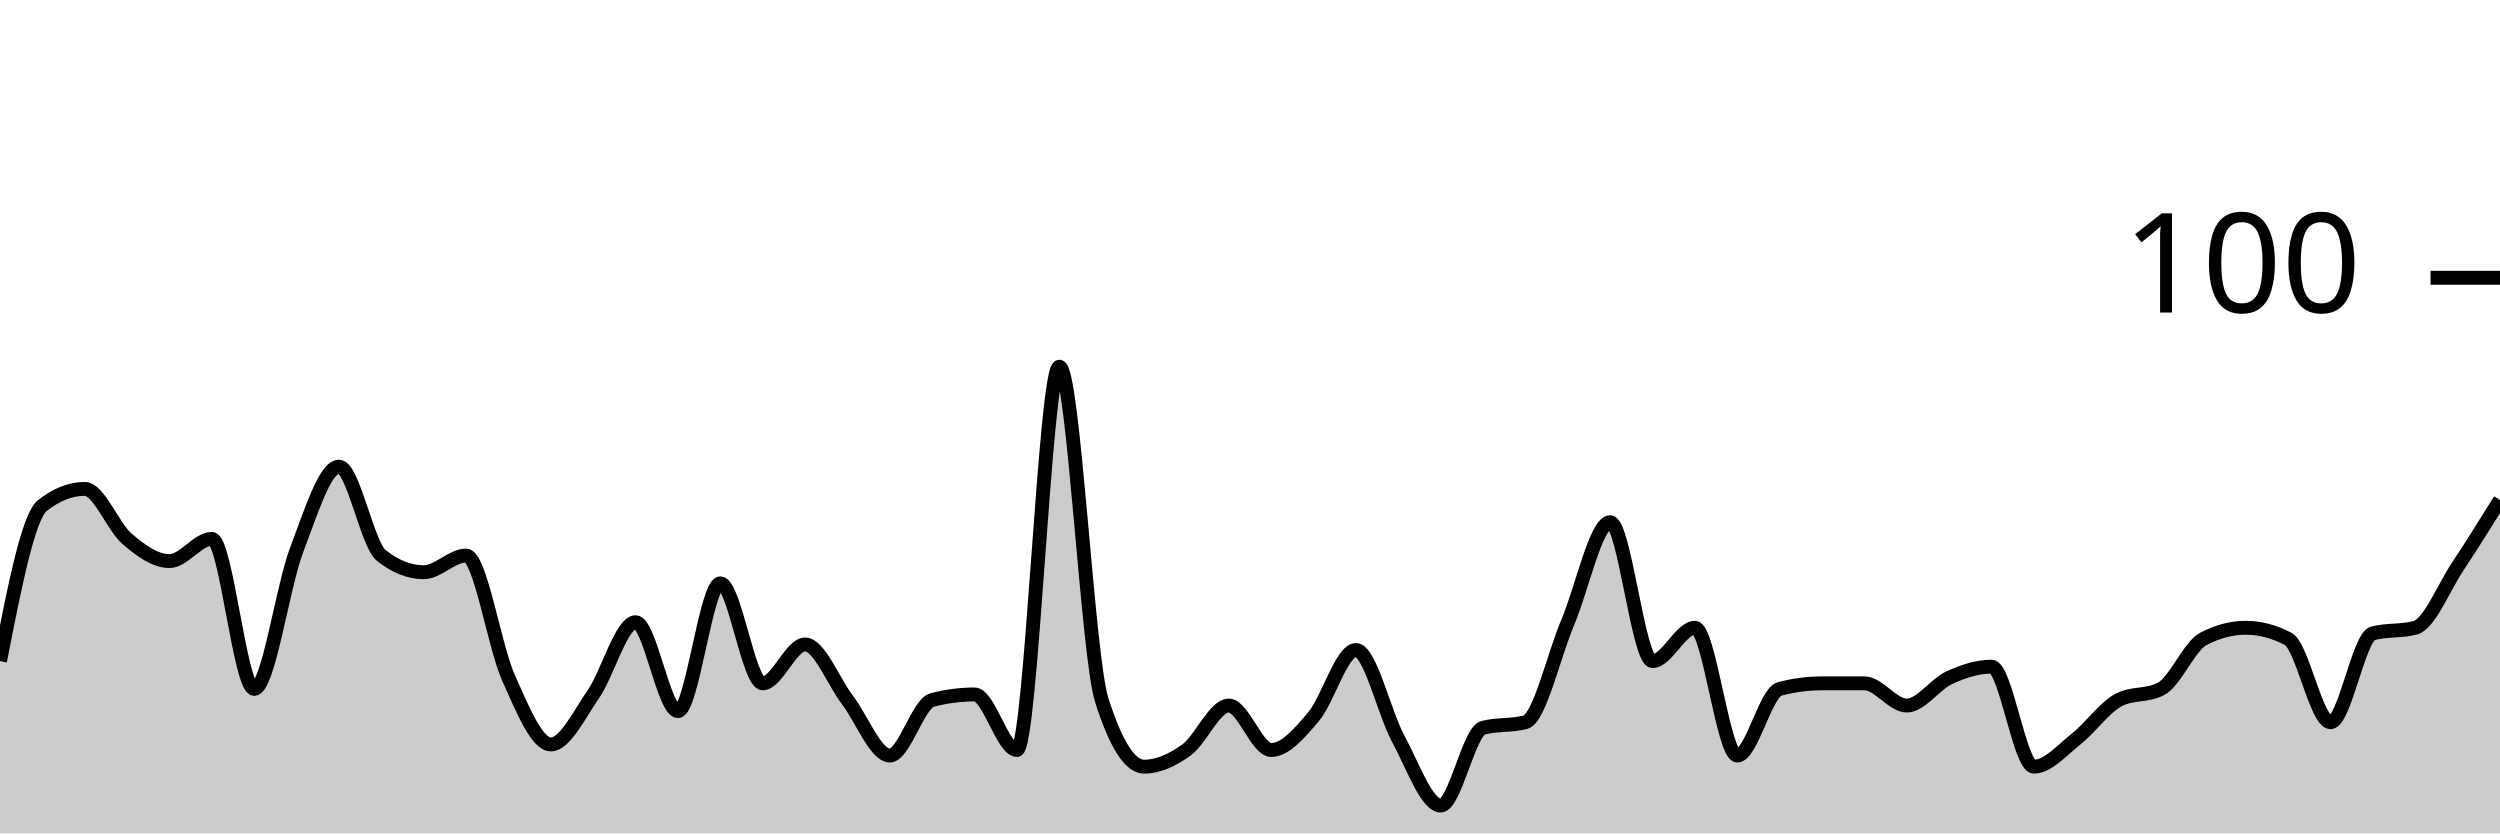
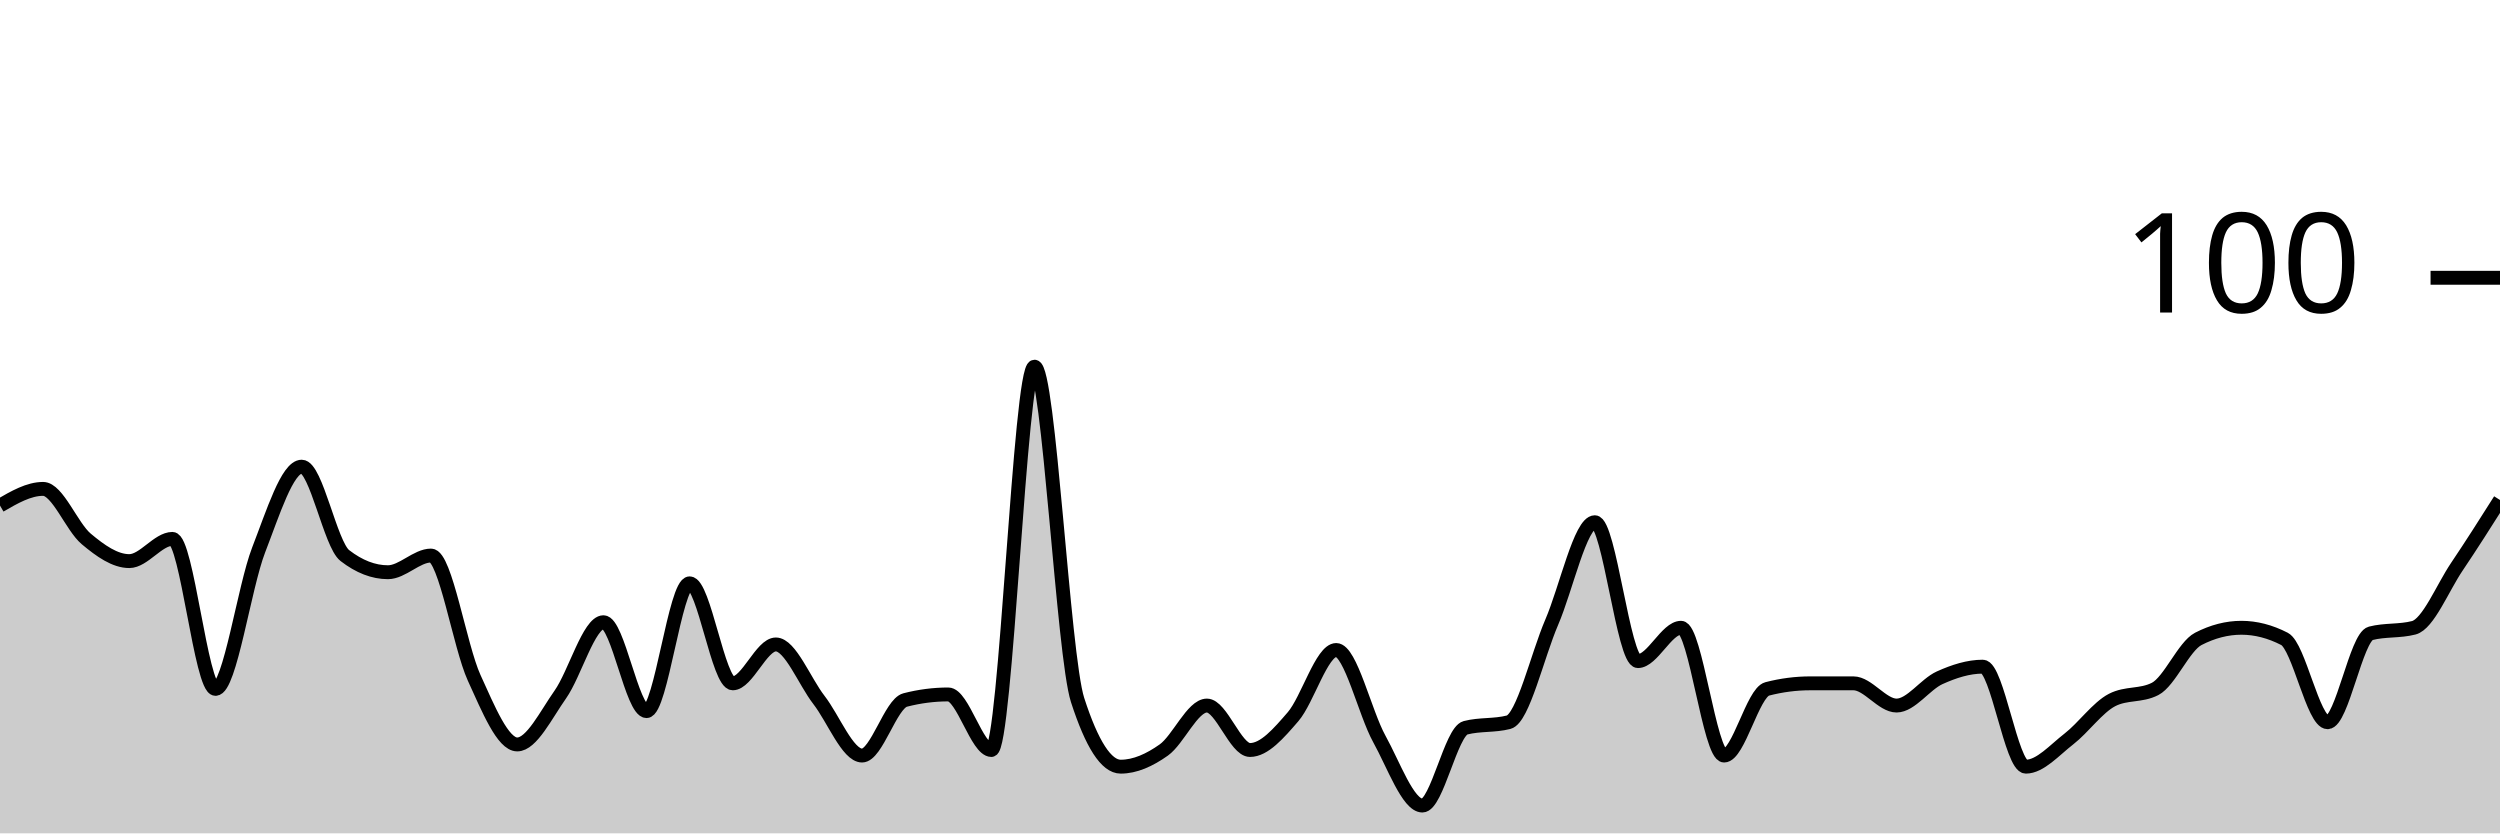
<svg xmlns="http://www.w3.org/2000/svg" viewBox="0 0 180 60">
  <g transform="translate(0,20)">
-     <path class="area" fill="rgba(0, 0, 0, 0.2)" d="M0,27.6C1.017,22.4,2.034,17.2,3.051,16.4C4.068,15.6,5.085,15.2,6.102,15.2C7.119,15.2,8.136,17.933,9.153,18.8C10.169,19.667,11.186,20.4,12.203,20.4C13.22,20.4,14.237,18.8,15.254,18.8C16.271,18.8,17.288,29.6,18.305,29.6C19.322,29.6,20.339,22.267,21.356,19.6C22.373,16.933,23.39,13.6,24.407,13.6C25.424,13.6,26.441,19.2,27.458,20C28.475,20.8,29.492,21.2,30.508,21.2C31.525,21.2,32.542,20,33.559,20C34.576,20,35.593,26.533,36.61,28.8C37.627,31.067,38.644,33.6,39.661,33.6C40.678,33.6,41.695,31.467,42.712,30C43.729,28.533,44.746,24.8,45.763,24.8C46.78,24.8,47.797,31.2,48.814,31.2C49.831,31.2,50.847,22,51.864,22C52.881,22,53.898,29.2,54.915,29.2C55.932,29.2,56.949,26.4,57.966,26.4C58.983,26.4,60,29.067,61.017,30.4C62.034,31.733,63.051,34.4,64.068,34.4C65.085,34.4,66.102,30.667,67.119,30.4C68.136,30.133,69.153,30,70.169,30C71.186,30,72.203,34,73.22,34C74.237,34,75.254,6.4,76.271,6.4C77.288,6.4,78.305,27.2,79.322,30.4C80.339,33.6,81.356,35.2,82.373,35.2C83.39,35.2,84.407,34.733,85.424,34C86.441,33.267,87.458,30.8,88.475,30.8C89.492,30.8,90.508,34,91.525,34C92.542,34,93.559,32.8,94.576,31.6C95.593,30.4,96.61,26.8,97.627,26.8C98.644,26.8,99.661,31.333,100.678,33.2C101.695,35.067,102.712,38,103.729,38C104.746,38,105.763,32.667,106.78,32.4C107.797,32.133,108.814,32.267,109.831,32C110.847,31.733,111.864,27.2,112.881,24.8C113.898,22.4,114.915,17.6,115.932,17.6C116.949,17.6,117.966,27.6,118.983,27.6C120,27.6,121.017,25.2,122.034,25.2C123.051,25.2,124.068,34.4,125.085,34.4C126.102,34.4,127.119,29.867,128.136,29.6C129.153,29.333,130.169,29.2,131.186,29.2C132.203,29.2,133.22,29.2,134.237,29.2C135.254,29.2,136.271,30.8,137.288,30.8C138.305,30.8,139.322,29.267,140.339,28.8C141.356,28.333,142.373,28,143.39,28C144.407,28,145.424,35.2,146.441,35.2C147.458,35.2,148.475,34,149.492,33.2C150.508,32.4,151.525,30.933,152.542,30.4C153.559,29.867,154.576,30.133,155.593,29.6C156.61,29.067,157.627,26.533,158.644,26C159.661,25.467,160.678,25.2,161.695,25.2C162.712,25.2,163.729,25.467,164.746,26C165.763,26.533,166.78,32,167.797,32C168.814,32,169.831,25.867,170.847,25.6C171.864,25.333,172.881,25.467,173.898,25.2C174.915,24.933,175.932,22.333,176.949,20.8C177.966,19.267,178.983,17.633,180,16L180,40C178.983,40,177.966,40,176.949,40C175.932,40,174.915,40,173.898,40C172.881,40,171.864,40,170.847,40C169.831,40,168.814,40,167.797,40C166.78,40,165.763,40,164.746,40C163.729,40,162.712,40,161.695,40C160.678,40,159.661,40,158.644,40C157.627,40,156.61,40,155.593,40C154.576,40,153.559,40,152.542,40C151.525,40,150.508,40,149.492,40C148.475,40,147.458,40,146.441,40C145.424,40,144.407,40,143.39,40C142.373,40,141.356,40,140.339,40C139.322,40,138.305,40,137.288,40C136.271,40,135.254,40,134.237,40C133.22,40,132.203,40,131.186,40C130.169,40,129.153,40,128.136,40C127.119,40,126.102,40,125.085,40C124.068,40,123.051,40,122.034,40C121.017,40,120,40,118.983,40C117.966,40,116.949,40,115.932,40C114.915,40,113.898,40,112.881,40C111.864,40,110.847,40,109.831,40C108.814,40,107.797,40,106.78,40C105.763,40,104.746,40,103.729,40C102.712,40,101.695,40,100.678,40C99.661,40,98.644,40,97.627,40C96.61,40,95.593,40,94.576,40C93.559,40,92.542,40,91.525,40C90.508,40,89.492,40,88.475,40C87.458,40,86.441,40,85.424,40C84.407,40,83.39,40,82.373,40C81.356,40,80.339,40,79.322,40C78.305,40,77.288,40,76.271,40C75.254,40,74.237,40,73.22,40C72.203,40,71.186,40,70.169,40C69.153,40,68.136,40,67.119,40C66.102,40,65.085,40,64.068,40C63.051,40,62.034,40,61.017,40C60,40,58.983,40,57.966,40C56.949,40,55.932,40,54.915,40C53.898,40,52.881,40,51.864,40C50.847,40,49.831,40,48.814,40C47.797,40,46.78,40,45.763,40C44.746,40,43.729,40,42.712,40C41.695,40,40.678,40,39.661,40C38.644,40,37.627,40,36.61,40C35.593,40,34.576,40,33.559,40C32.542,40,31.525,40,30.508,40C29.492,40,28.475,40,27.458,40C26.441,40,25.424,40,24.407,40C23.39,40,22.373,40,21.356,40C20.339,40,19.322,40,18.305,40C17.288,40,16.271,40,15.254,40C14.237,40,13.22,40,12.203,40C11.186,40,10.169,40,9.153,40C8.136,40,7.119,40,6.102,40C5.085,40,4.068,40,3.051,40C2.034,40,1.017,40,0,40Z" />
-     <path class="line" stroke="black" fill="none" d="M0,27.6C1.017,22.4,2.034,17.2,3.051,16.4C4.068,15.6,5.085,15.2,6.102,15.2C7.119,15.2,8.136,17.933,9.153,18.8C10.169,19.667,11.186,20.4,12.203,20.4C13.22,20.4,14.237,18.8,15.254,18.8C16.271,18.8,17.288,29.6,18.305,29.6C19.322,29.6,20.339,22.267,21.356,19.6C22.373,16.933,23.39,13.6,24.407,13.6C25.424,13.6,26.441,19.2,27.458,20C28.475,20.8,29.492,21.2,30.508,21.2C31.525,21.2,32.542,20,33.559,20C34.576,20,35.593,26.533,36.61,28.8C37.627,31.067,38.644,33.6,39.661,33.6C40.678,33.6,41.695,31.467,42.712,30C43.729,28.533,44.746,24.8,45.763,24.8C46.78,24.8,47.797,31.2,48.814,31.2C49.831,31.2,50.847,22,51.864,22C52.881,22,53.898,29.2,54.915,29.2C55.932,29.2,56.949,26.4,57.966,26.4C58.983,26.4,60,29.067,61.017,30.4C62.034,31.733,63.051,34.4,64.068,34.4C65.085,34.4,66.102,30.667,67.119,30.4C68.136,30.133,69.153,30,70.169,30C71.186,30,72.203,34,73.22,34C74.237,34,75.254,6.4,76.271,6.4C77.288,6.4,78.305,27.2,79.322,30.4C80.339,33.6,81.356,35.2,82.373,35.2C83.39,35.2,84.407,34.733,85.424,34C86.441,33.267,87.458,30.8,88.475,30.8C89.492,30.8,90.508,34,91.525,34C92.542,34,93.559,32.8,94.576,31.6C95.593,30.4,96.61,26.8,97.627,26.8C98.644,26.8,99.661,31.333,100.678,33.2C101.695,35.067,102.712,38,103.729,38C104.746,38,105.763,32.667,106.78,32.4C107.797,32.133,108.814,32.267,109.831,32C110.847,31.733,111.864,27.2,112.881,24.8C113.898,22.4,114.915,17.6,115.932,17.6C116.949,17.6,117.966,27.6,118.983,27.6C120,27.6,121.017,25.2,122.034,25.2C123.051,25.2,124.068,34.4,125.085,34.4C126.102,34.4,127.119,29.867,128.136,29.6C129.153,29.333,130.169,29.2,131.186,29.2C132.203,29.2,133.22,29.2,134.237,29.2C135.254,29.2,136.271,30.8,137.288,30.8C138.305,30.8,139.322,29.267,140.339,28.8C141.356,28.333,142.373,28,143.39,28C144.407,28,145.424,35.2,146.441,35.2C147.458,35.2,148.475,34,149.492,33.2C150.508,32.4,151.525,30.933,152.542,30.4C153.559,29.867,154.576,30.133,155.593,29.6C156.61,29.067,157.627,26.533,158.644,26C159.661,25.467,160.678,25.2,161.695,25.2C162.712,25.2,163.729,25.467,164.746,26C165.763,26.533,166.78,32,167.797,32C168.814,32,169.831,25.867,170.847,25.6C171.864,25.333,172.881,25.467,173.898,25.2C174.915,24.933,175.932,22.333,176.949,20.8C177.966,19.267,178.983,17.633,180,16" />
+     <path class="area" fill="rgba(0, 0, 0, 0.2)" d="M0,16.4C1.034,15.8,2.069,15.2,3.103,15.2C4.138,15.2,5.172,17.933,6.207,18.8C7.241,19.667,8.276,20.4,9.31,20.4C10.345,20.4,11.379,18.8,12.414,18.8C13.448,18.8,14.483,29.6,15.517,29.6C16.552,29.6,17.586,22.267,18.621,19.6C19.655,16.933,20.69,13.6,21.724,13.6C22.759,13.6,23.793,19.2,24.828,20C25.862,20.8,26.897,21.2,27.931,21.2C28.966,21.2,30,20,31.034,20C32.069,20,33.103,26.533,34.138,28.8C35.172,31.067,36.207,33.6,37.241,33.6C38.276,33.6,39.31,31.467,40.345,30C41.379,28.533,42.414,24.8,43.448,24.8C44.483,24.8,45.517,31.2,46.552,31.2C47.586,31.2,48.621,22,49.655,22C50.69,22,51.724,29.2,52.759,29.2C53.793,29.2,54.828,26.4,55.862,26.4C56.897,26.4,57.931,29.067,58.966,30.4C60,31.733,61.034,34.4,62.069,34.4C63.103,34.4,64.138,30.667,65.172,30.4C66.207,30.133,67.241,30,68.276,30C69.31,30,70.345,34,71.379,34C72.414,34,73.448,6.4,74.483,6.4C75.517,6.4,76.552,27.2,77.586,30.4C78.621,33.6,79.655,35.2,80.69,35.2C81.724,35.2,82.759,34.733,83.793,34C84.828,33.267,85.862,30.8,86.897,30.8C87.931,30.8,88.966,34,90,34C91.034,34,92.069,32.8,93.103,31.6C94.138,30.4,95.172,26.8,96.207,26.8C97.241,26.8,98.276,31.333,99.31,33.2C100.345,35.067,101.379,38,102.414,38C103.448,38,104.483,32.667,105.517,32.4C106.552,32.133,107.586,32.267,108.621,32C109.655,31.733,110.69,27.2,111.724,24.8C112.759,22.4,113.793,17.6,114.828,17.6C115.862,17.6,116.897,27.6,117.931,27.6C118.966,27.6,120,25.2,121.034,25.2C122.069,25.2,123.103,34.4,124.138,34.4C125.172,34.4,126.207,29.867,127.241,29.6C128.276,29.333,129.31,29.2,130.345,29.2C131.379,29.2,132.414,29.2,133.448,29.2C134.483,29.2,135.517,30.8,136.552,30.8C137.586,30.8,138.621,29.267,139.655,28.8C140.69,28.333,141.724,28,142.759,28C143.793,28,144.828,35.2,145.862,35.2C146.897,35.2,147.931,34,148.966,33.2C150,32.4,151.034,30.933,152.069,30.4C153.103,29.867,154.138,30.133,155.172,29.6C156.207,29.067,157.241,26.533,158.276,26C159.31,25.467,160.345,25.2,161.379,25.2C162.414,25.2,163.448,25.467,164.483,26C165.517,26.533,166.552,32,167.586,32C168.621,32,169.655,25.867,170.69,25.6C171.724,25.333,172.759,25.467,173.793,25.2C174.828,24.933,175.862,22.333,176.897,20.8C177.931,19.267,178.966,17.633,180,16L180,40C178.966,40,177.931,40,176.897,40C175.862,40,174.828,40,173.793,40C172.759,40,171.724,40,170.69,40C169.655,40,168.621,40,167.586,40C166.552,40,165.517,40,164.483,40C163.448,40,162.414,40,161.379,40C160.345,40,159.31,40,158.276,40C157.241,40,156.207,40,155.172,40C154.138,40,153.103,40,152.069,40C151.034,40,150,40,148.966,40C147.931,40,146.897,40,145.862,40C144.828,40,143.793,40,142.759,40C141.724,40,140.69,40,139.655,40C138.621,40,137.586,40,136.552,40C135.517,40,134.483,40,133.448,40C132.414,40,131.379,40,130.345,40C129.31,40,128.276,40,127.241,40C126.207,40,125.172,40,124.138,40C123.103,40,122.069,40,121.034,40C120,40,118.966,40,117.931,40C116.897,40,115.862,40,114.828,40C113.793,40,112.759,40,111.724,40C110.69,40,109.655,40,108.621,40C107.586,40,106.552,40,105.517,40C104.483,40,103.448,40,102.414,40C101.379,40,100.345,40,99.31,40C98.276,40,97.241,40,96.207,40C95.172,40,94.138,40,93.103,40C92.069,40,91.034,40,90,40C88.966,40,87.931,40,86.897,40C85.862,40,84.828,40,83.793,40C82.759,40,81.724,40,80.69,40C79.655,40,78.621,40,77.586,40C76.552,40,75.517,40,74.483,40C73.448,40,72.414,40,71.379,40C70.345,40,69.31,40,68.276,40C67.241,40,66.207,40,65.172,40C64.138,40,63.103,40,62.069,40C61.034,40,60,40,58.966,40C57.931,40,56.897,40,55.862,40C54.828,40,53.793,40,52.759,40C51.724,40,50.69,40,49.655,40C48.621,40,47.586,40,46.552,40C45.517,40,44.483,40,43.448,40C42.414,40,41.379,40,40.345,40C39.31,40,38.276,40,37.241,40C36.207,40,35.172,40,34.138,40C33.103,40,32.069,40,31.034,40C30,40,28.966,40,27.931,40C26.897,40,25.862,40,24.828,40C23.793,40,22.759,40,21.724,40C20.69,40,19.655,40,18.621,40C17.586,40,16.552,40,15.517,40C14.483,40,13.448,40,12.414,40C11.379,40,10.345,40,9.31,40C8.276,40,7.241,40,6.207,40C5.172,40,4.138,40,3.103,40C2.069,40,1.034,40,0,40Z" />
+     <path class="line" stroke="black" fill="none" d="M0,16.4C1.034,15.8,2.069,15.2,3.103,15.2C4.138,15.2,5.172,17.933,6.207,18.8C7.241,19.667,8.276,20.4,9.31,20.4C10.345,20.4,11.379,18.8,12.414,18.8C13.448,18.8,14.483,29.6,15.517,29.6C16.552,29.6,17.586,22.267,18.621,19.6C19.655,16.933,20.69,13.6,21.724,13.6C22.759,13.6,23.793,19.2,24.828,20C25.862,20.8,26.897,21.2,27.931,21.2C28.966,21.2,30,20,31.034,20C32.069,20,33.103,26.533,34.138,28.8C35.172,31.067,36.207,33.6,37.241,33.6C38.276,33.6,39.31,31.467,40.345,30C41.379,28.533,42.414,24.8,43.448,24.8C44.483,24.8,45.517,31.2,46.552,31.2C47.586,31.2,48.621,22,49.655,22C50.69,22,51.724,29.2,52.759,29.2C53.793,29.2,54.828,26.4,55.862,26.4C56.897,26.4,57.931,29.067,58.966,30.4C60,31.733,61.034,34.4,62.069,34.4C63.103,34.4,64.138,30.667,65.172,30.4C66.207,30.133,67.241,30,68.276,30C69.31,30,70.345,34,71.379,34C72.414,34,73.448,6.4,74.483,6.4C75.517,6.4,76.552,27.2,77.586,30.4C78.621,33.6,79.655,35.2,80.69,35.2C81.724,35.2,82.759,34.733,83.793,34C84.828,33.267,85.862,30.8,86.897,30.8C87.931,30.8,88.966,34,90,34C91.034,34,92.069,32.8,93.103,31.6C94.138,30.4,95.172,26.8,96.207,26.8C97.241,26.8,98.276,31.333,99.31,33.2C100.345,35.067,101.379,38,102.414,38C103.448,38,104.483,32.667,105.517,32.4C106.552,32.133,107.586,32.267,108.621,32C109.655,31.733,110.69,27.2,111.724,24.8C112.759,22.4,113.793,17.6,114.828,17.6C115.862,17.6,116.897,27.6,117.931,27.6C118.966,27.6,120,25.2,121.034,25.2C122.069,25.2,123.103,34.4,124.138,34.4C125.172,34.4,126.207,29.867,127.241,29.6C128.276,29.333,129.31,29.2,130.345,29.2C131.379,29.2,132.414,29.2,133.448,29.2C134.483,29.2,135.517,30.8,136.552,30.8C137.586,30.8,138.621,29.267,139.655,28.8C140.69,28.333,141.724,28,142.759,28C143.793,28,144.828,35.2,145.862,35.2C146.897,35.2,147.931,34,148.966,33.2C150,32.4,151.034,30.933,152.069,30.4C153.103,29.867,154.138,30.133,155.172,29.6C156.207,29.067,157.241,26.533,158.276,26C159.31,25.467,160.345,25.2,161.379,25.2C162.414,25.2,163.448,25.467,164.483,26C165.517,26.533,166.552,32,167.586,32C168.621,32,169.655,25.867,170.69,25.6C171.724,25.333,172.759,25.467,173.793,25.2C174.828,24.933,175.862,22.333,176.897,20.8C177.931,19.267,178.966,17.633,180,16" />
    <path class="axis-ceiling" stroke-width="1" stroke="black" fill="none" d="M175,0L180,0" />
    <text class="axis-ceiling-label" font-family="sans-serif" text-anchor="end" font-size="10px" x="170" y="2.5">100</text>
  </g>
</svg>
